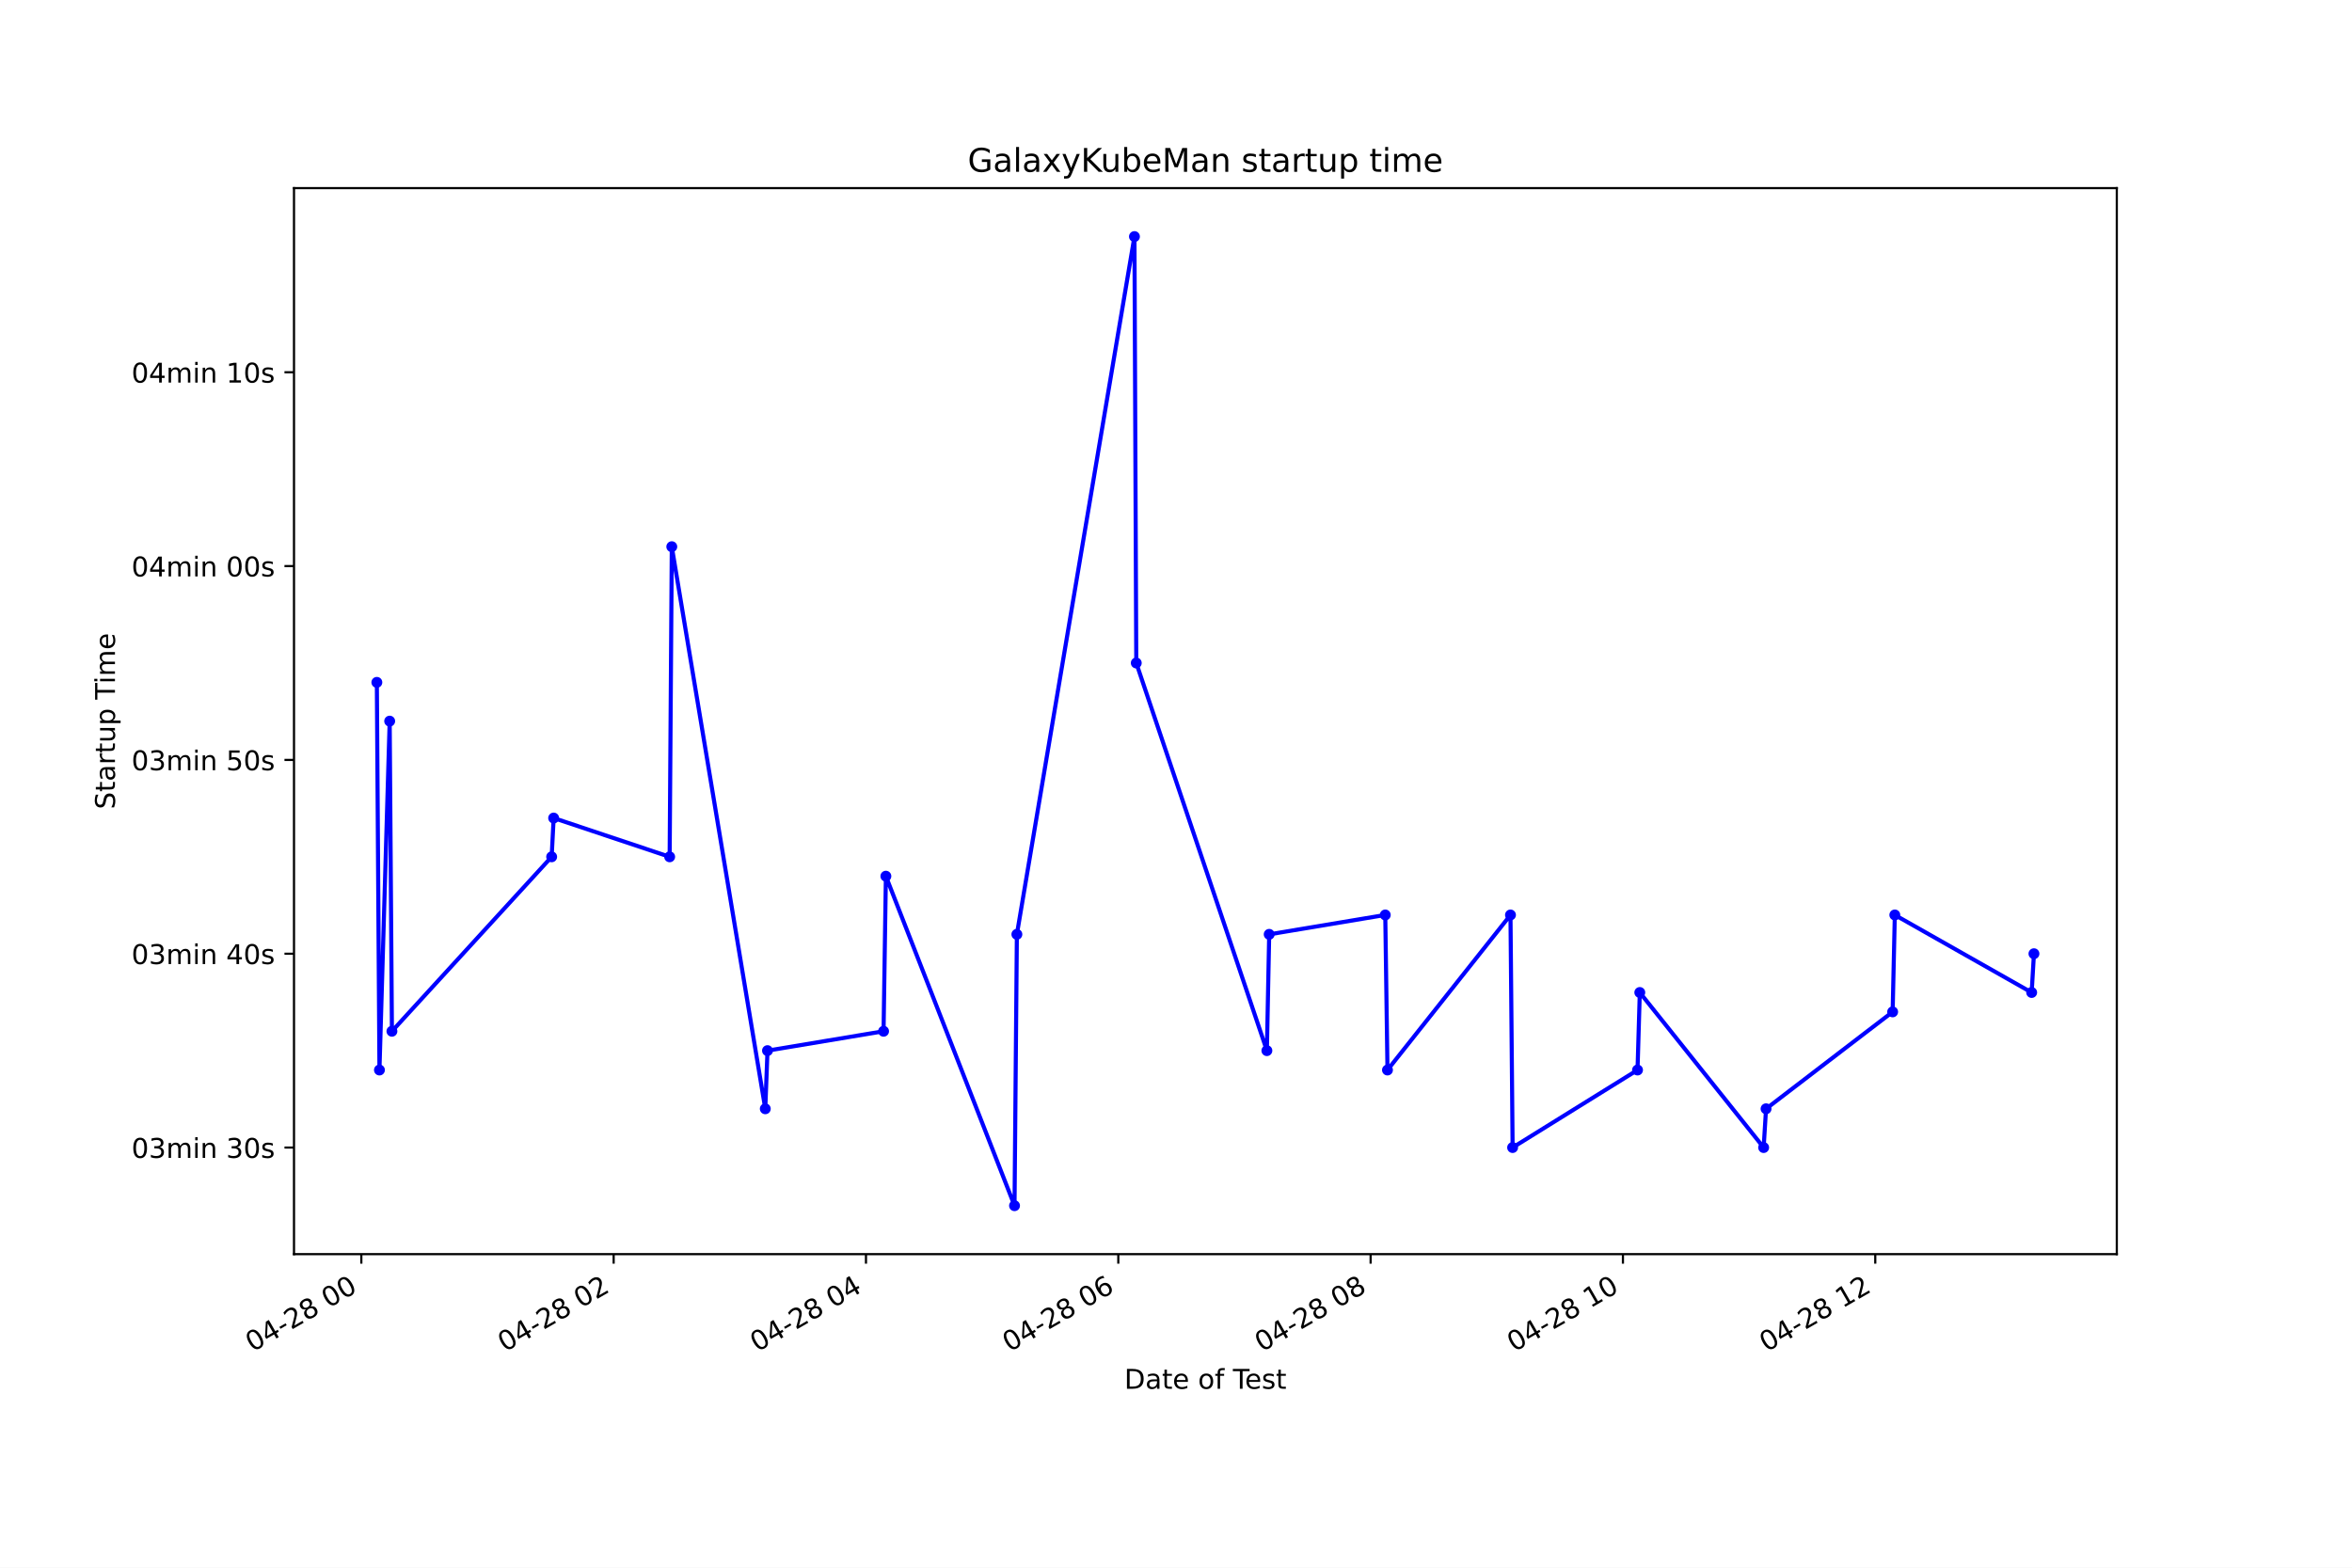
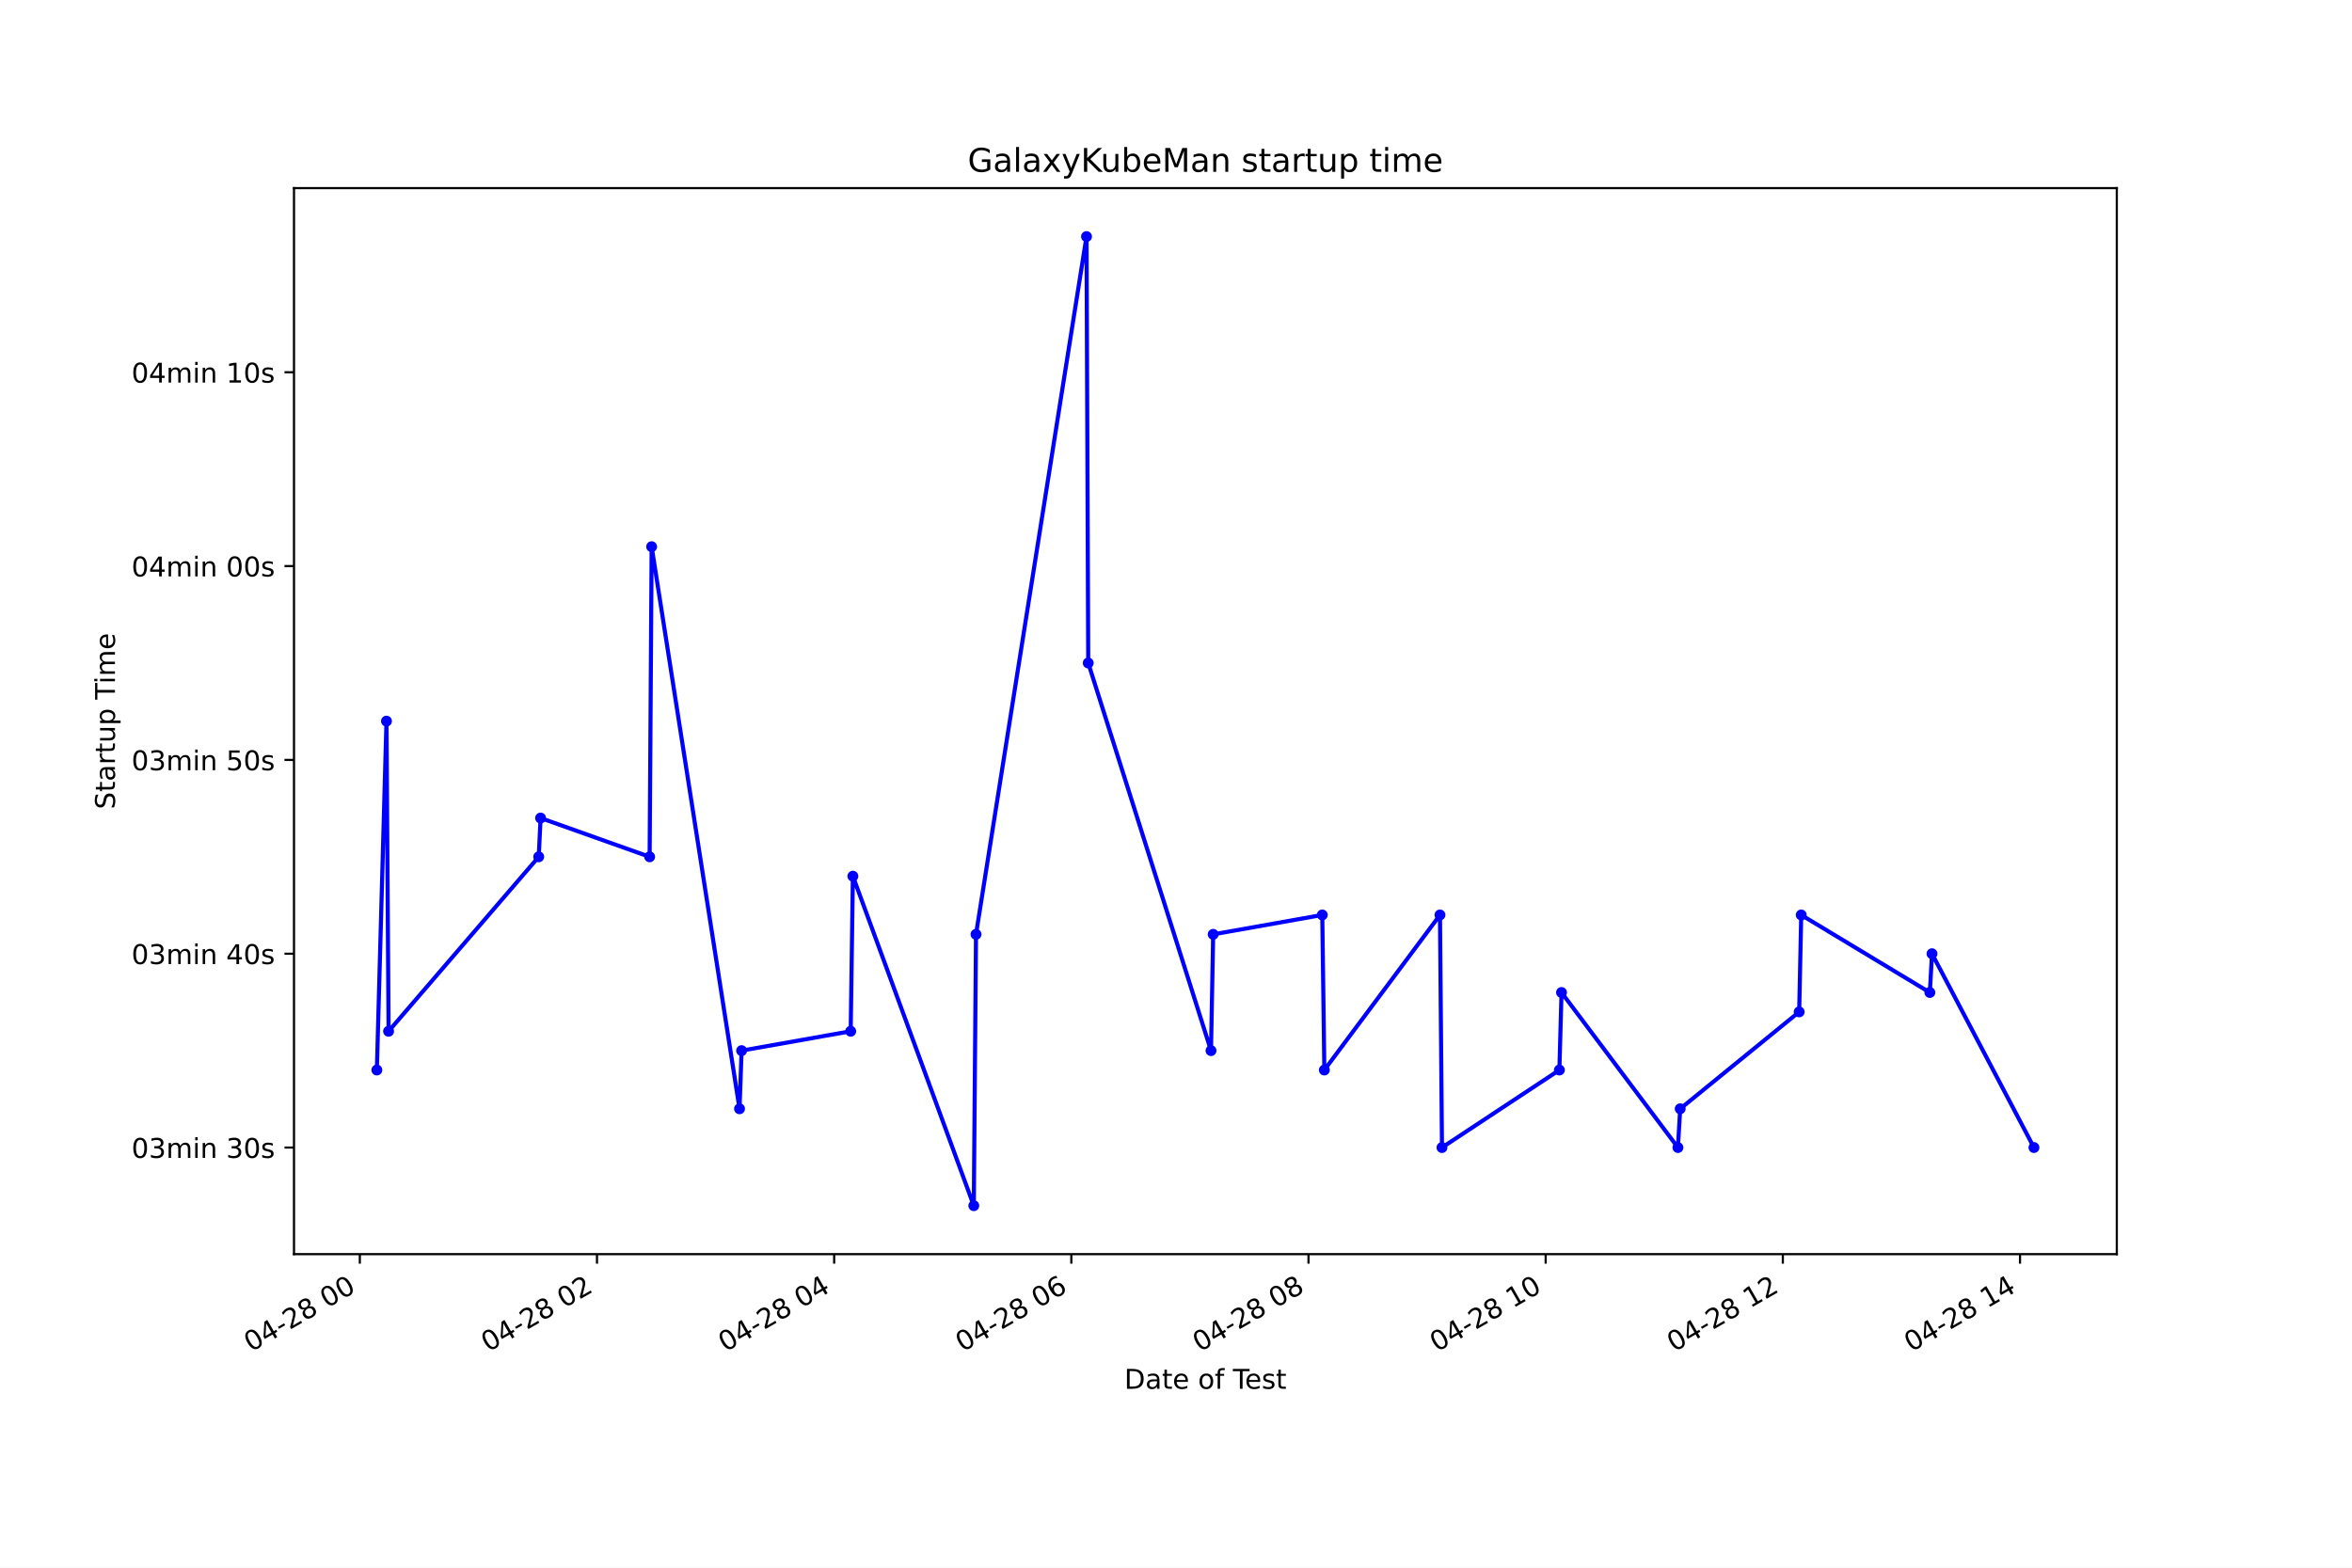
<svg xmlns="http://www.w3.org/2000/svg" xmlns:xlink="http://www.w3.org/1999/xlink" height="576pt" version="1.1" viewBox="0 0 864 576" width="864pt">
  <defs>
    <style type="text/css">*{stroke-linecap:butt;stroke-linejoin:round;}</style>
  </defs>
  <g id="figure_1">
    <g id="patch_1">
      <path d="M 0 576  L 864 576  L 864 0  L 0 0  z " style="fill:#ffffff;" />
    </g>
    <g id="axes_1">
      <g id="patch_2">
        <path d="M 108 460.8  L 777.6 460.8  L 777.6 69.12  L 108 69.12  z " style="fill:#ffffff;" />
      </g>
      <g id="matplotlib.axis_1">
        <g id="xtick_1">
          <g id="line2d_1">
            <defs>
-               <path d="M 0 0  L 0 3.5  " id="m7555ffecfc" style="stroke:#000000;stroke-width:0.8;" />
+               <path d="M 0 0  L 0 3.5  " id="m55385515f5" style="stroke:#000000;stroke-width:0.8;" />
            </defs>
            <g>
-               <use style="stroke:#000000;stroke-width:0.8;" x="132.733" xlink:href="#m7555ffecfc" y="460.8" />
+               <use style="stroke:#000000;stroke-width:0.8;" x="132.18" xlink:href="#m55385515f5" y="460.8" />
            </g>
          </g>
          <g id="text_1">
-             <g transform="translate(92.75621 496.8609)rotate(-30)scale(0.1 -0.1)">
+             <g transform="translate(92.20325 496.8609)rotate(-30)scale(0.1 -0.1)">
              <defs>
                <path d="M 2034 4250  Q 1547 4250 1301 3770  Q 1056 3291 1056 2328  Q 1056 1369 1301 889  Q 1547 409 2034 409  Q 2525 409 2770 889  Q 3016 1369 3016 2328  Q 3016 3291 2770 3770  Q 2525 4250 2034 4250  z M 2034 4750  Q 2819 4750 3233 4129  Q 3647 3509 3647 2328  Q 3647 1150 3233 529  Q 2819 -91 2034 -91  Q 1250 -91 836 529  Q 422 1150 422 2328  Q 422 3509 836 4129  Q 1250 4750 2034 4750  z " id="DejaVuSans-30" transform="scale(0.015625)" />
                <path d="M 2419 4116  L 825 1625  L 2419 1625  L 2419 4116  z M 2253 4666  L 3047 4666  L 3047 1625  L 3713 1625  L 3713 1100  L 3047 1100  L 3047 0  L 2419 0  L 2419 1100  L 313 1100  L 313 1709  L 2253 4666  z " id="DejaVuSans-34" transform="scale(0.015625)" />
                <path d="M 313 2009  L 1997 2009  L 1997 1497  L 313 1497  L 313 2009  z " id="DejaVuSans-2d" transform="scale(0.015625)" />
                <path d="M 1228 531  L 3431 531  L 3431 0  L 469 0  L 469 531  Q 828 903 1448 1529  Q 2069 2156 2228 2338  Q 2531 2678 2651 2914  Q 2772 3150 2772 3378  Q 2772 3750 2511 3984  Q 2250 4219 1831 4219  Q 1534 4219 1204 4116  Q 875 4013 500 3803  L 500 4441  Q 881 4594 1212 4672  Q 1544 4750 1819 4750  Q 2544 4750 2975 4387  Q 3406 4025 3406 3419  Q 3406 3131 3298 2873  Q 3191 2616 2906 2266  Q 2828 2175 2409 1742  Q 1991 1309 1228 531  z " id="DejaVuSans-32" transform="scale(0.015625)" />
                <path d="M 2034 2216  Q 1584 2216 1326 1975  Q 1069 1734 1069 1313  Q 1069 891 1326 650  Q 1584 409 2034 409  Q 2484 409 2743 651  Q 3003 894 3003 1313  Q 3003 1734 2745 1975  Q 2488 2216 2034 2216  z M 1403 2484  Q 997 2584 770 2862  Q 544 3141 544 3541  Q 544 4100 942 4425  Q 1341 4750 2034 4750  Q 2731 4750 3128 4425  Q 3525 4100 3525 3541  Q 3525 3141 3298 2862  Q 3072 2584 2669 2484  Q 3125 2378 3379 2068  Q 3634 1759 3634 1313  Q 3634 634 3220 271  Q 2806 -91 2034 -91  Q 1263 -91 848 271  Q 434 634 434 1313  Q 434 1759 690 2068  Q 947 2378 1403 2484  z M 1172 3481  Q 1172 3119 1398 2916  Q 1625 2713 2034 2713  Q 2441 2713 2670 2916  Q 2900 3119 2900 3481  Q 2900 3844 2670 4047  Q 2441 4250 2034 4250  Q 1625 4250 1398 4047  Q 1172 3844 1172 3481  z " id="DejaVuSans-38" transform="scale(0.015625)" />
                <path id="DejaVuSans-20" transform="scale(0.015625)" />
              </defs>
              <use xlink:href="#DejaVuSans-30" />
              <use x="63.623" xlink:href="#DejaVuSans-34" />
              <use x="127.246" xlink:href="#DejaVuSans-2d" />
              <use x="163.33" xlink:href="#DejaVuSans-32" />
              <use x="226.953" xlink:href="#DejaVuSans-38" />
              <use x="290.576" xlink:href="#DejaVuSans-20" />
              <use x="322.363" xlink:href="#DejaVuSans-30" />
              <use x="385.986" xlink:href="#DejaVuSans-30" />
            </g>
          </g>
        </g>
        <g id="xtick_2">
          <g id="line2d_2">
            <g>
-               <use style="stroke:#000000;stroke-width:0.8;" x="225.423" xlink:href="#m7555ffecfc" y="460.8" />
+               <use style="stroke:#000000;stroke-width:0.8;" x="219.304" xlink:href="#m55385515f5" y="460.8" />
            </g>
          </g>
          <g id="text_2">
-             <g transform="translate(185.446 496.8609)rotate(-30)scale(0.1 -0.1)">
+             <g transform="translate(179.3268 496.8609)rotate(-30)scale(0.1 -0.1)">
              <use xlink:href="#DejaVuSans-30" />
              <use x="63.623" xlink:href="#DejaVuSans-34" />
              <use x="127.246" xlink:href="#DejaVuSans-2d" />
              <use x="163.33" xlink:href="#DejaVuSans-32" />
              <use x="226.953" xlink:href="#DejaVuSans-38" />
              <use x="290.576" xlink:href="#DejaVuSans-20" />
              <use x="322.363" xlink:href="#DejaVuSans-30" />
              <use x="385.986" xlink:href="#DejaVuSans-32" />
            </g>
          </g>
        </g>
        <g id="xtick_3">
          <g id="line2d_3">
            <g>
-               <use style="stroke:#000000;stroke-width:0.8;" x="318.113" xlink:href="#m7555ffecfc" y="460.8" />
+               <use style="stroke:#000000;stroke-width:0.8;" x="306.427" xlink:href="#m55385515f5" y="460.8" />
            </g>
          </g>
          <g id="text_3">
-             <g transform="translate(278.1358 496.8609)rotate(-30)scale(0.1 -0.1)">
+             <g transform="translate(266.4503 496.8609)rotate(-30)scale(0.1 -0.1)">
              <use xlink:href="#DejaVuSans-30" />
              <use x="63.623" xlink:href="#DejaVuSans-34" />
              <use x="127.246" xlink:href="#DejaVuSans-2d" />
              <use x="163.33" xlink:href="#DejaVuSans-32" />
              <use x="226.953" xlink:href="#DejaVuSans-38" />
              <use x="290.576" xlink:href="#DejaVuSans-20" />
              <use x="322.363" xlink:href="#DejaVuSans-30" />
              <use x="385.986" xlink:href="#DejaVuSans-34" />
            </g>
          </g>
        </g>
        <g id="xtick_4">
          <g id="line2d_4">
            <g>
-               <use style="stroke:#000000;stroke-width:0.8;" x="410.803" xlink:href="#m7555ffecfc" y="460.8" />
+               <use style="stroke:#000000;stroke-width:0.8;" x="393.551" xlink:href="#m55385515f5" y="460.8" />
            </g>
          </g>
          <g id="text_4">
-             <g transform="translate(370.8256 496.8609)rotate(-30)scale(0.1 -0.1)">
+             <g transform="translate(353.5738 496.8609)rotate(-30)scale(0.1 -0.1)">
              <defs>
                <path d="M 2113 2584  Q 1688 2584 1439 2293  Q 1191 2003 1191 1497  Q 1191 994 1439 701  Q 1688 409 2113 409  Q 2538 409 2786 701  Q 3034 994 3034 1497  Q 3034 2003 2786 2293  Q 2538 2584 2113 2584  z M 3366 4563  L 3366 3988  Q 3128 4100 2886 4159  Q 2644 4219 2406 4219  Q 1781 4219 1451 3797  Q 1122 3375 1075 2522  Q 1259 2794 1537 2939  Q 1816 3084 2150 3084  Q 2853 3084 3261 2657  Q 3669 2231 3669 1497  Q 3669 778 3244 343  Q 2819 -91 2113 -91  Q 1303 -91 875 529  Q 447 1150 447 2328  Q 447 3434 972 4092  Q 1497 4750 2381 4750  Q 2619 4750 2861 4703  Q 3103 4656 3366 4563  z " id="DejaVuSans-36" transform="scale(0.015625)" />
              </defs>
              <use xlink:href="#DejaVuSans-30" />
              <use x="63.623" xlink:href="#DejaVuSans-34" />
              <use x="127.246" xlink:href="#DejaVuSans-2d" />
              <use x="163.33" xlink:href="#DejaVuSans-32" />
              <use x="226.953" xlink:href="#DejaVuSans-38" />
              <use x="290.576" xlink:href="#DejaVuSans-20" />
              <use x="322.363" xlink:href="#DejaVuSans-30" />
              <use x="385.986" xlink:href="#DejaVuSans-36" />
            </g>
          </g>
        </g>
        <g id="xtick_5">
          <g id="line2d_5">
            <g>
-               <use style="stroke:#000000;stroke-width:0.8;" x="503.492" xlink:href="#m7555ffecfc" y="460.8" />
+               <use style="stroke:#000000;stroke-width:0.8;" x="480.675" xlink:href="#m55385515f5" y="460.8" />
            </g>
          </g>
          <g id="text_5">
-             <g transform="translate(463.5153 496.8609)rotate(-30)scale(0.1 -0.1)">
+             <g transform="translate(440.6974 496.8609)rotate(-30)scale(0.1 -0.1)">
              <use xlink:href="#DejaVuSans-30" />
              <use x="63.623" xlink:href="#DejaVuSans-34" />
              <use x="127.246" xlink:href="#DejaVuSans-2d" />
              <use x="163.33" xlink:href="#DejaVuSans-32" />
              <use x="226.953" xlink:href="#DejaVuSans-38" />
              <use x="290.576" xlink:href="#DejaVuSans-20" />
              <use x="322.363" xlink:href="#DejaVuSans-30" />
              <use x="385.986" xlink:href="#DejaVuSans-38" />
            </g>
          </g>
        </g>
        <g id="xtick_6">
          <g id="line2d_6">
            <g>
-               <use style="stroke:#000000;stroke-width:0.8;" x="596.182" xlink:href="#m7555ffecfc" y="460.8" />
+               <use style="stroke:#000000;stroke-width:0.8;" x="567.798" xlink:href="#m55385515f5" y="460.8" />
            </g>
          </g>
          <g id="text_6">
-             <g transform="translate(556.2051 496.8609)rotate(-30)scale(0.1 -0.1)">
+             <g transform="translate(527.8209 496.8609)rotate(-30)scale(0.1 -0.1)">
              <defs>
                <path d="M 794 531  L 1825 531  L 1825 4091  L 703 3866  L 703 4441  L 1819 4666  L 2450 4666  L 2450 531  L 3481 531  L 3481 0  L 794 0  L 794 531  z " id="DejaVuSans-31" transform="scale(0.015625)" />
              </defs>
              <use xlink:href="#DejaVuSans-30" />
              <use x="63.623" xlink:href="#DejaVuSans-34" />
              <use x="127.246" xlink:href="#DejaVuSans-2d" />
              <use x="163.33" xlink:href="#DejaVuSans-32" />
              <use x="226.953" xlink:href="#DejaVuSans-38" />
              <use x="290.576" xlink:href="#DejaVuSans-20" />
              <use x="322.363" xlink:href="#DejaVuSans-31" />
              <use x="385.986" xlink:href="#DejaVuSans-30" />
            </g>
          </g>
        </g>
        <g id="xtick_7">
          <g id="line2d_7">
            <g>
-               <use style="stroke:#000000;stroke-width:0.8;" x="688.872" xlink:href="#m7555ffecfc" y="460.8" />
+               <use style="stroke:#000000;stroke-width:0.8;" x="654.922" xlink:href="#m55385515f5" y="460.8" />
            </g>
          </g>
          <g id="text_7">
-             <g transform="translate(648.8949 496.8609)rotate(-30)scale(0.1 -0.1)">
+             <g transform="translate(614.9444 496.8609)rotate(-30)scale(0.1 -0.1)">
              <use xlink:href="#DejaVuSans-30" />
              <use x="63.623" xlink:href="#DejaVuSans-34" />
              <use x="127.246" xlink:href="#DejaVuSans-2d" />
              <use x="163.33" xlink:href="#DejaVuSans-32" />
              <use x="226.953" xlink:href="#DejaVuSans-38" />
              <use x="290.576" xlink:href="#DejaVuSans-20" />
              <use x="322.363" xlink:href="#DejaVuSans-31" />
              <use x="385.986" xlink:href="#DejaVuSans-32" />
            </g>
          </g>
        </g>
-         <g id="text_8">
+         <g id="xtick_8">
+           <g id="line2d_8">
+             <g>
+               <use style="stroke:#000000;stroke-width:0.8;" x="742.045" xlink:href="#m55385515f5" y="460.8" />
+             </g>
+           </g>
+           <g id="text_8">
+             <g transform="translate(702.068 496.8609)rotate(-30)scale(0.1 -0.1)">
+               <use xlink:href="#DejaVuSans-30" />
+               <use x="63.623" xlink:href="#DejaVuSans-34" />
+               <use x="127.246" xlink:href="#DejaVuSans-2d" />
+               <use x="163.33" xlink:href="#DejaVuSans-32" />
+               <use x="226.953" xlink:href="#DejaVuSans-38" />
+               <use x="290.576" xlink:href="#DejaVuSans-20" />
+               <use x="322.363" xlink:href="#DejaVuSans-31" />
+               <use x="385.986" xlink:href="#DejaVuSans-34" />
+             </g>
+           </g>
+         </g>
+         <g id="text_9">
          <g transform="translate(413.0063 510.2604)scale(0.1 -0.1)">
            <defs>
              <path d="M 1259 4147  L 1259 519  L 2022 519  Q 2988 519 3436 956  Q 3884 1394 3884 2338  Q 3884 3275 3436 3711  Q 2988 4147 2022 4147  L 1259 4147  z M 628 4666  L 1925 4666  Q 3281 4666 3915 4102  Q 4550 3538 4550 2338  Q 4550 1131 3912 565  Q 3275 0 1925 0  L 628 0  L 628 4666  z " id="DejaVuSans-44" transform="scale(0.015625)" />
              <path d="M 2194 1759  Q 1497 1759 1228 1600  Q 959 1441 959 1056  Q 959 750 1161 570  Q 1363 391 1709 391  Q 2188 391 2477 730  Q 2766 1069 2766 1631  L 2766 1759  L 2194 1759  z M 3341 1997  L 3341 0  L 2766 0  L 2766 531  Q 2569 213 2275 61  Q 1981 -91 1556 -91  Q 1019 -91 701 211  Q 384 513 384 1019  Q 384 1609 779 1909  Q 1175 2209 1959 2209  L 2766 2209  L 2766 2266  Q 2766 2663 2505 2880  Q 2244 3097 1772 3097  Q 1472 3097 1187 3025  Q 903 2953 641 2809  L 641 3341  Q 956 3463 1253 3523  Q 1550 3584 1831 3584  Q 2591 3584 2966 3190  Q 3341 2797 3341 1997  z " id="DejaVuSans-61" transform="scale(0.015625)" />
              <path d="M 1172 4494  L 1172 3500  L 2356 3500  L 2356 3053  L 1172 3053  L 1172 1153  Q 1172 725 1289 603  Q 1406 481 1766 481  L 2356 481  L 2356 0  L 1766 0  Q 1100 0 847 248  Q 594 497 594 1153  L 594 3053  L 172 3053  L 172 3500  L 594 3500  L 594 4494  L 1172 4494  z " id="DejaVuSans-74" transform="scale(0.015625)" />
              <path d="M 3597 1894  L 3597 1613  L 953 1613  Q 991 1019 1311 708  Q 1631 397 2203 397  Q 2534 397 2845 478  Q 3156 559 3463 722  L 3463 178  Q 3153 47 2828 -22  Q 2503 -91 2169 -91  Q 1331 -91 842 396  Q 353 884 353 1716  Q 353 2575 817 3079  Q 1281 3584 2069 3584  Q 2775 3584 3186 3129  Q 3597 2675 3597 1894  z M 3022 2063  Q 3016 2534 2758 2815  Q 2500 3097 2075 3097  Q 1594 3097 1305 2825  Q 1016 2553 972 2059  L 3022 2063  z " id="DejaVuSans-65" transform="scale(0.015625)" />
              <path d="M 1959 3097  Q 1497 3097 1228 2736  Q 959 2375 959 1747  Q 959 1119 1226 758  Q 1494 397 1959 397  Q 2419 397 2687 759  Q 2956 1122 2956 1747  Q 2956 2369 2687 2733  Q 2419 3097 1959 3097  z M 1959 3584  Q 2709 3584 3137 3096  Q 3566 2609 3566 1747  Q 3566 888 3137 398  Q 2709 -91 1959 -91  Q 1206 -91 779 398  Q 353 888 353 1747  Q 353 2609 779 3096  Q 1206 3584 1959 3584  z " id="DejaVuSans-6f" transform="scale(0.015625)" />
              <path d="M 2375 4863  L 2375 4384  L 1825 4384  Q 1516 4384 1395 4259  Q 1275 4134 1275 3809  L 1275 3500  L 2222 3500  L 2222 3053  L 1275 3053  L 1275 0  L 697 0  L 697 3053  L 147 3053  L 147 3500  L 697 3500  L 697 3744  Q 697 4328 969 4595  Q 1241 4863 1831 4863  L 2375 4863  z " id="DejaVuSans-66" transform="scale(0.015625)" />
              <path d="M -19 4666  L 3928 4666  L 3928 4134  L 2272 4134  L 2272 0  L 1638 0  L 1638 4134  L -19 4134  L -19 4666  z " id="DejaVuSans-54" transform="scale(0.015625)" />
              <path d="M 2834 3397  L 2834 2853  Q 2591 2978 2328 3040  Q 2066 3103 1784 3103  Q 1356 3103 1142 2972  Q 928 2841 928 2578  Q 928 2378 1081 2264  Q 1234 2150 1697 2047  L 1894 2003  Q 2506 1872 2764 1633  Q 3022 1394 3022 966  Q 3022 478 2636 193  Q 2250 -91 1575 -91  Q 1294 -91 989 -36  Q 684 19 347 128  L 347 722  Q 666 556 975 473  Q 1284 391 1588 391  Q 1994 391 2212 530  Q 2431 669 2431 922  Q 2431 1156 2273 1281  Q 2116 1406 1581 1522  L 1381 1569  Q 847 1681 609 1914  Q 372 2147 372 2553  Q 372 3047 722 3315  Q 1072 3584 1716 3584  Q 2034 3584 2315 3537  Q 2597 3491 2834 3397  z " id="DejaVuSans-73" transform="scale(0.015625)" />
            </defs>
            <use xlink:href="#DejaVuSans-44" />
            <use x="77.002" xlink:href="#DejaVuSans-61" />
            <use x="138.281" xlink:href="#DejaVuSans-74" />
            <use x="177.49" xlink:href="#DejaVuSans-65" />
            <use x="239.014" xlink:href="#DejaVuSans-20" />
            <use x="270.801" xlink:href="#DejaVuSans-6f" />
            <use x="331.982" xlink:href="#DejaVuSans-66" />
            <use x="367.188" xlink:href="#DejaVuSans-20" />
            <use x="398.975" xlink:href="#DejaVuSans-54" />
            <use x="443.059" xlink:href="#DejaVuSans-65" />
            <use x="504.582" xlink:href="#DejaVuSans-73" />
            <use x="556.682" xlink:href="#DejaVuSans-74" />
          </g>
        </g>
      </g>
      <g id="matplotlib.axis_2">
        <g id="ytick_1">
-           <g id="line2d_8">
+           <g id="line2d_9">
            <defs>
-               <path d="M 0 0  L -3.5 0  " id="m7399faec44" style="stroke:#000000;stroke-width:0.8;" />
+               <path d="M 0 0  L -3.5 0  " id="md6be4a348a" style="stroke:#000000;stroke-width:0.8;" />
            </defs>
            <g>
-               <use style="stroke:#000000;stroke-width:0.8;" x="108" xlink:href="#m7399faec44" y="421.632" />
-             </g>
-           </g>
-           <g id="text_9">
+               <use style="stroke:#000000;stroke-width:0.8;" x="108" xlink:href="#md6be4a348a" y="421.632" />
+             </g>
+           </g>
+           <g id="text_10">
            <g transform="translate(48.30625 425.4312)scale(0.1 -0.1)">
              <defs>
                <path d="M 2597 2516  Q 3050 2419 3304 2112  Q 3559 1806 3559 1356  Q 3559 666 3084 287  Q 2609 -91 1734 -91  Q 1441 -91 1130 -33  Q 819 25 488 141  L 488 750  Q 750 597 1062 519  Q 1375 441 1716 441  Q 2309 441 2620 675  Q 2931 909 2931 1356  Q 2931 1769 2642 2001  Q 2353 2234 1838 2234  L 1294 2234  L 1294 2753  L 1863 2753  Q 2328 2753 2575 2939  Q 2822 3125 2822 3475  Q 2822 3834 2567 4026  Q 2313 4219 1838 4219  Q 1578 4219 1281 4162  Q 984 4106 628 3988  L 628 4550  Q 988 4650 1302 4700  Q 1616 4750 1894 4750  Q 2613 4750 3031 4423  Q 3450 4097 3450 3541  Q 3450 3153 3228 2886  Q 3006 2619 2597 2516  z " id="DejaVuSans-33" transform="scale(0.015625)" />
                <path d="M 3328 2828  Q 3544 3216 3844 3400  Q 4144 3584 4550 3584  Q 5097 3584 5394 3201  Q 5691 2819 5691 2113  L 5691 0  L 5113 0  L 5113 2094  Q 5113 2597 4934 2840  Q 4756 3084 4391 3084  Q 3944 3084 3684 2787  Q 3425 2491 3425 1978  L 3425 0  L 2847 0  L 2847 2094  Q 2847 2600 2669 2842  Q 2491 3084 2119 3084  Q 1678 3084 1418 2786  Q 1159 2488 1159 1978  L 1159 0  L 581 0  L 581 3500  L 1159 3500  L 1159 2956  Q 1356 3278 1631 3431  Q 1906 3584 2284 3584  Q 2666 3584 2933 3390  Q 3200 3197 3328 2828  z " id="DejaVuSans-6d" transform="scale(0.015625)" />
                <path d="M 603 3500  L 1178 3500  L 1178 0  L 603 0  L 603 3500  z M 603 4863  L 1178 4863  L 1178 4134  L 603 4134  L 603 4863  z " id="DejaVuSans-69" transform="scale(0.015625)" />
                <path d="M 3513 2113  L 3513 0  L 2938 0  L 2938 2094  Q 2938 2591 2744 2837  Q 2550 3084 2163 3084  Q 1697 3084 1428 2787  Q 1159 2491 1159 1978  L 1159 0  L 581 0  L 581 3500  L 1159 3500  L 1159 2956  Q 1366 3272 1645 3428  Q 1925 3584 2291 3584  Q 2894 3584 3203 3211  Q 3513 2838 3513 2113  z " id="DejaVuSans-6e" transform="scale(0.015625)" />
              </defs>
              <use xlink:href="#DejaVuSans-30" />
              <use x="63.623" xlink:href="#DejaVuSans-33" />
              <use x="127.246" xlink:href="#DejaVuSans-6d" />
              <use x="224.658" xlink:href="#DejaVuSans-69" />
              <use x="252.441" xlink:href="#DejaVuSans-6e" />
              <use x="315.82" xlink:href="#DejaVuSans-20" />
              <use x="347.607" xlink:href="#DejaVuSans-33" />
              <use x="411.23" xlink:href="#DejaVuSans-30" />
              <use x="474.854" xlink:href="#DejaVuSans-73" />
            </g>
          </g>
        </g>
        <g id="ytick_2">
-           <g id="line2d_9">
-             <g>
-               <use style="stroke:#000000;stroke-width:0.8;" x="108" xlink:href="#m7399faec44" y="350.417" />
-             </g>
-           </g>
-           <g id="text_10">
+           <g id="line2d_10">
+             <g>
+               <use style="stroke:#000000;stroke-width:0.8;" x="108" xlink:href="#md6be4a348a" y="350.417" />
+             </g>
+           </g>
+           <g id="text_11">
            <g transform="translate(48.30625 354.2167)scale(0.1 -0.1)">
              <use xlink:href="#DejaVuSans-30" />
              <use x="63.623" xlink:href="#DejaVuSans-33" />
              <use x="127.246" xlink:href="#DejaVuSans-6d" />
              <use x="224.658" xlink:href="#DejaVuSans-69" />
              <use x="252.441" xlink:href="#DejaVuSans-6e" />
              <use x="315.82" xlink:href="#DejaVuSans-20" />
              <use x="347.607" xlink:href="#DejaVuSans-34" />
              <use x="411.23" xlink:href="#DejaVuSans-30" />
              <use x="474.854" xlink:href="#DejaVuSans-73" />
            </g>
          </g>
        </g>
        <g id="ytick_3">
-           <g id="line2d_10">
-             <g>
-               <use style="stroke:#000000;stroke-width:0.8;" x="108" xlink:href="#m7399faec44" y="279.203" />
-             </g>
-           </g>
-           <g id="text_11">
+           <g id="line2d_11">
+             <g>
+               <use style="stroke:#000000;stroke-width:0.8;" x="108" xlink:href="#md6be4a348a" y="279.203" />
+             </g>
+           </g>
+           <g id="text_12">
            <g transform="translate(48.30625 283.0021)scale(0.1 -0.1)">
              <defs>
                <path d="M 691 4666  L 3169 4666  L 3169 4134  L 1269 4134  L 1269 2991  Q 1406 3038 1543 3061  Q 1681 3084 1819 3084  Q 2600 3084 3056 2656  Q 3513 2228 3513 1497  Q 3513 744 3044 326  Q 2575 -91 1722 -91  Q 1428 -91 1123 -41  Q 819 9 494 109  L 494 744  Q 775 591 1075 516  Q 1375 441 1709 441  Q 2250 441 2565 725  Q 2881 1009 2881 1497  Q 2881 1984 2565 2268  Q 2250 2553 1709 2553  Q 1456 2553 1204 2497  Q 953 2441 691 2322  L 691 4666  z " id="DejaVuSans-35" transform="scale(0.015625)" />
              </defs>
              <use xlink:href="#DejaVuSans-30" />
              <use x="63.623" xlink:href="#DejaVuSans-33" />
              <use x="127.246" xlink:href="#DejaVuSans-6d" />
              <use x="224.658" xlink:href="#DejaVuSans-69" />
              <use x="252.441" xlink:href="#DejaVuSans-6e" />
              <use x="315.82" xlink:href="#DejaVuSans-20" />
              <use x="347.607" xlink:href="#DejaVuSans-35" />
              <use x="411.23" xlink:href="#DejaVuSans-30" />
              <use x="474.854" xlink:href="#DejaVuSans-73" />
            </g>
          </g>
        </g>
        <g id="ytick_4">
-           <g id="line2d_11">
-             <g>
-               <use style="stroke:#000000;stroke-width:0.8;" x="108" xlink:href="#m7399faec44" y="207.988" />
-             </g>
-           </g>
-           <g id="text_12">
+           <g id="line2d_12">
+             <g>
+               <use style="stroke:#000000;stroke-width:0.8;" x="108" xlink:href="#md6be4a348a" y="207.988" />
+             </g>
+           </g>
+           <g id="text_13">
            <g transform="translate(48.30625 211.7876)scale(0.1 -0.1)">
              <use xlink:href="#DejaVuSans-30" />
              <use x="63.623" xlink:href="#DejaVuSans-34" />
              <use x="127.246" xlink:href="#DejaVuSans-6d" />
              <use x="224.658" xlink:href="#DejaVuSans-69" />
              <use x="252.441" xlink:href="#DejaVuSans-6e" />
              <use x="315.82" xlink:href="#DejaVuSans-20" />
              <use x="347.607" xlink:href="#DejaVuSans-30" />
              <use x="411.23" xlink:href="#DejaVuSans-30" />
              <use x="474.854" xlink:href="#DejaVuSans-73" />
            </g>
          </g>
        </g>
        <g id="ytick_5">
-           <g id="line2d_12">
-             <g>
-               <use style="stroke:#000000;stroke-width:0.8;" x="108" xlink:href="#m7399faec44" y="136.774" />
-             </g>
-           </g>
-           <g id="text_13">
+           <g id="line2d_13">
+             <g>
+               <use style="stroke:#000000;stroke-width:0.8;" x="108" xlink:href="#md6be4a348a" y="136.774" />
+             </g>
+           </g>
+           <g id="text_14">
            <g transform="translate(48.30625 140.573)scale(0.1 -0.1)">
              <use xlink:href="#DejaVuSans-30" />
              <use x="63.623" xlink:href="#DejaVuSans-34" />
              <use x="127.246" xlink:href="#DejaVuSans-6d" />
              <use x="224.658" xlink:href="#DejaVuSans-69" />
              <use x="252.441" xlink:href="#DejaVuSans-6e" />
              <use x="315.82" xlink:href="#DejaVuSans-20" />
              <use x="347.607" xlink:href="#DejaVuSans-31" />
              <use x="411.23" xlink:href="#DejaVuSans-30" />
              <use x="474.854" xlink:href="#DejaVuSans-73" />
            </g>
          </g>
        </g>
-         <g id="text_14">
+         <g id="text_15">
          <g transform="translate(42.22656 297.3397)rotate(-90)scale(0.1 -0.1)">
            <defs>
              <path d="M 3425 4513  L 3425 3897  Q 3066 4069 2747 4153  Q 2428 4238 2131 4238  Q 1616 4238 1336 4038  Q 1056 3838 1056 3469  Q 1056 3159 1242 3001  Q 1428 2844 1947 2747  L 2328 2669  Q 3034 2534 3370 2195  Q 3706 1856 3706 1288  Q 3706 609 3251 259  Q 2797 -91 1919 -91  Q 1588 -91 1214 -16  Q 841 59 441 206  L 441 856  Q 825 641 1194 531  Q 1563 422 1919 422  Q 2459 422 2753 634  Q 3047 847 3047 1241  Q 3047 1584 2836 1778  Q 2625 1972 2144 2069  L 1759 2144  Q 1053 2284 737 2584  Q 422 2884 422 3419  Q 422 4038 858 4394  Q 1294 4750 2059 4750  Q 2388 4750 2728 4690  Q 3069 4631 3425 4513  z " id="DejaVuSans-53" transform="scale(0.015625)" />
              <path d="M 2631 2963  Q 2534 3019 2420 3045  Q 2306 3072 2169 3072  Q 1681 3072 1420 2755  Q 1159 2438 1159 1844  L 1159 0  L 581 0  L 581 3500  L 1159 3500  L 1159 2956  Q 1341 3275 1631 3429  Q 1922 3584 2338 3584  Q 2397 3584 2469 3576  Q 2541 3569 2628 3553  L 2631 2963  z " id="DejaVuSans-72" transform="scale(0.015625)" />
              <path d="M 544 1381  L 544 3500  L 1119 3500  L 1119 1403  Q 1119 906 1312 657  Q 1506 409 1894 409  Q 2359 409 2629 706  Q 2900 1003 2900 1516  L 2900 3500  L 3475 3500  L 3475 0  L 2900 0  L 2900 538  Q 2691 219 2414 64  Q 2138 -91 1772 -91  Q 1169 -91 856 284  Q 544 659 544 1381  z M 1991 3584  L 1991 3584  z " id="DejaVuSans-75" transform="scale(0.015625)" />
              <path d="M 1159 525  L 1159 -1331  L 581 -1331  L 581 3500  L 1159 3500  L 1159 2969  Q 1341 3281 1617 3432  Q 1894 3584 2278 3584  Q 2916 3584 3314 3078  Q 3713 2572 3713 1747  Q 3713 922 3314 415  Q 2916 -91 2278 -91  Q 1894 -91 1617 61  Q 1341 213 1159 525  z M 3116 1747  Q 3116 2381 2855 2742  Q 2594 3103 2138 3103  Q 1681 3103 1420 2742  Q 1159 2381 1159 1747  Q 1159 1113 1420 752  Q 1681 391 2138 391  Q 2594 391 2855 752  Q 3116 1113 3116 1747  z " id="DejaVuSans-70" transform="scale(0.015625)" />
            </defs>
            <use xlink:href="#DejaVuSans-53" />
            <use x="63.477" xlink:href="#DejaVuSans-74" />
            <use x="102.686" xlink:href="#DejaVuSans-61" />
            <use x="163.965" xlink:href="#DejaVuSans-72" />
            <use x="205.078" xlink:href="#DejaVuSans-74" />
            <use x="244.287" xlink:href="#DejaVuSans-75" />
            <use x="307.666" xlink:href="#DejaVuSans-70" />
            <use x="371.143" xlink:href="#DejaVuSans-20" />
            <use x="402.93" xlink:href="#DejaVuSans-54" />
            <use x="460.889" xlink:href="#DejaVuSans-69" />
            <use x="488.672" xlink:href="#DejaVuSans-6d" />
            <use x="586.084" xlink:href="#DejaVuSans-65" />
          </g>
        </g>
      </g>
-       <g id="line2d_13">
-         <path clip-path="url(#peae7715af2)" d="M 747.164 350.417  L 746.327 364.66  L 696.056 336.175  L 695.257 371.782  L 648.758 407.389  L 647.87 421.632  L 602.374 364.66  L 601.538 393.146  L 555.656 421.632  L 554.871 336.175  L 509.685 393.146  L 508.874 336.175  L 466.236 343.296  L 465.387 386.025  L 417.407 243.596  L 416.737 86.924  L 373.547 343.296  L 372.684 442.996  L 325.425 321.932  L 324.575 378.903  L 281.938 386.025  L 281.127 407.389  L 246.78 200.867  L 245.995 314.81  L 203.384 300.567  L 202.65 314.81  L 143.972 378.903  L 143.148 264.96  L 139.389 393.146  L 138.436 250.717  " style="fill:none;stroke:#0000ff;stroke-linecap:square;stroke-width:1.5;" />
+       <g id="line2d_14">
+         <path clip-path="url(#pffd547d0d7)" d="M 747.164 421.632  L 709.713 350.417  L 708.926 364.66  L 661.674 336.175  L 660.923 371.782  L 617.216 407.389  L 616.382 421.632  L 573.618 364.66  L 572.832 393.146  L 529.706 421.632  L 528.968 336.175  L 486.495 393.146  L 485.733 336.175  L 445.656 343.296  L 444.857 386.025  L 399.759 243.596  L 399.129 86.924  L 358.532 343.296  L 357.721 442.996  L 313.301 321.932  L 312.502 378.903  L 272.425 386.025  L 271.663 407.389  L 239.379 200.867  L 238.641 314.81  L 198.588 300.567  L 197.898 314.81  L 142.744 378.903  L 141.97 264.96  L 138.436 393.146  " style="fill:none;stroke:#0000ff;stroke-linecap:square;stroke-width:1.5;" />
        <defs>
-           <path d="M 0 1.5  C 0.398 1.5 0.779 1.342 1.061 1.061  C 1.342 0.779 1.5 0.398 1.5 0  C 1.5 -0.398 1.342 -0.779 1.061 -1.061  C 0.779 -1.342 0.398 -1.5 0 -1.5  C -0.398 -1.5 -0.779 -1.342 -1.061 -1.061  C -1.342 -0.779 -1.5 -0.398 -1.5 0  C -1.5 0.398 -1.342 0.779 -1.061 1.061  C -0.779 1.342 -0.398 1.5 0 1.5  z " id="mf43ee6c98f" style="stroke:#0000ff;" />
+           <path d="M 0 1.5  C 0.398 1.5 0.779 1.342 1.061 1.061  C 1.342 0.779 1.5 0.398 1.5 0  C 1.5 -0.398 1.342 -0.779 1.061 -1.061  C 0.779 -1.342 0.398 -1.5 0 -1.5  C -0.398 -1.5 -0.779 -1.342 -1.061 -1.061  C -1.342 -0.779 -1.5 -0.398 -1.5 0  C -1.5 0.398 -1.342 0.779 -1.061 1.061  C -0.779 1.342 -0.398 1.5 0 1.5  z " id="m0340e04167" style="stroke:#0000ff;" />
        </defs>
-         <g clip-path="url(#peae7715af2)">
-           <use style="fill:#0000ff;stroke:#0000ff;" x="747.164" xlink:href="#mf43ee6c98f" y="350.417" />
-           <use style="fill:#0000ff;stroke:#0000ff;" x="746.327" xlink:href="#mf43ee6c98f" y="364.66" />
-           <use style="fill:#0000ff;stroke:#0000ff;" x="696.056" xlink:href="#mf43ee6c98f" y="336.175" />
-           <use style="fill:#0000ff;stroke:#0000ff;" x="695.257" xlink:href="#mf43ee6c98f" y="371.782" />
-           <use style="fill:#0000ff;stroke:#0000ff;" x="648.758" xlink:href="#mf43ee6c98f" y="407.389" />
-           <use style="fill:#0000ff;stroke:#0000ff;" x="647.87" xlink:href="#mf43ee6c98f" y="421.632" />
-           <use style="fill:#0000ff;stroke:#0000ff;" x="602.374" xlink:href="#mf43ee6c98f" y="364.66" />
-           <use style="fill:#0000ff;stroke:#0000ff;" x="601.538" xlink:href="#mf43ee6c98f" y="393.146" />
-           <use style="fill:#0000ff;stroke:#0000ff;" x="555.656" xlink:href="#mf43ee6c98f" y="421.632" />
-           <use style="fill:#0000ff;stroke:#0000ff;" x="554.871" xlink:href="#mf43ee6c98f" y="336.175" />
-           <use style="fill:#0000ff;stroke:#0000ff;" x="509.685" xlink:href="#mf43ee6c98f" y="393.146" />
-           <use style="fill:#0000ff;stroke:#0000ff;" x="508.874" xlink:href="#mf43ee6c98f" y="336.175" />
-           <use style="fill:#0000ff;stroke:#0000ff;" x="466.236" xlink:href="#mf43ee6c98f" y="343.296" />
-           <use style="fill:#0000ff;stroke:#0000ff;" x="465.387" xlink:href="#mf43ee6c98f" y="386.025" />
-           <use style="fill:#0000ff;stroke:#0000ff;" x="417.407" xlink:href="#mf43ee6c98f" y="243.596" />
-           <use style="fill:#0000ff;stroke:#0000ff;" x="416.737" xlink:href="#mf43ee6c98f" y="86.924" />
-           <use style="fill:#0000ff;stroke:#0000ff;" x="373.547" xlink:href="#mf43ee6c98f" y="343.296" />
-           <use style="fill:#0000ff;stroke:#0000ff;" x="372.684" xlink:href="#mf43ee6c98f" y="442.996" />
-           <use style="fill:#0000ff;stroke:#0000ff;" x="325.425" xlink:href="#mf43ee6c98f" y="321.932" />
-           <use style="fill:#0000ff;stroke:#0000ff;" x="324.575" xlink:href="#mf43ee6c98f" y="378.903" />
-           <use style="fill:#0000ff;stroke:#0000ff;" x="281.938" xlink:href="#mf43ee6c98f" y="386.025" />
-           <use style="fill:#0000ff;stroke:#0000ff;" x="281.127" xlink:href="#mf43ee6c98f" y="407.389" />
-           <use style="fill:#0000ff;stroke:#0000ff;" x="246.78" xlink:href="#mf43ee6c98f" y="200.867" />
-           <use style="fill:#0000ff;stroke:#0000ff;" x="245.995" xlink:href="#mf43ee6c98f" y="314.81" />
-           <use style="fill:#0000ff;stroke:#0000ff;" x="203.384" xlink:href="#mf43ee6c98f" y="300.567" />
-           <use style="fill:#0000ff;stroke:#0000ff;" x="202.65" xlink:href="#mf43ee6c98f" y="314.81" />
-           <use style="fill:#0000ff;stroke:#0000ff;" x="143.972" xlink:href="#mf43ee6c98f" y="378.903" />
-           <use style="fill:#0000ff;stroke:#0000ff;" x="143.148" xlink:href="#mf43ee6c98f" y="264.96" />
-           <use style="fill:#0000ff;stroke:#0000ff;" x="139.389" xlink:href="#mf43ee6c98f" y="393.146" />
-           <use style="fill:#0000ff;stroke:#0000ff;" x="138.436" xlink:href="#mf43ee6c98f" y="250.717" />
+         <g clip-path="url(#pffd547d0d7)">
+           <use style="fill:#0000ff;stroke:#0000ff;" x="747.164" xlink:href="#m0340e04167" y="421.632" />
+           <use style="fill:#0000ff;stroke:#0000ff;" x="709.713" xlink:href="#m0340e04167" y="350.417" />
+           <use style="fill:#0000ff;stroke:#0000ff;" x="708.926" xlink:href="#m0340e04167" y="364.66" />
+           <use style="fill:#0000ff;stroke:#0000ff;" x="661.674" xlink:href="#m0340e04167" y="336.175" />
+           <use style="fill:#0000ff;stroke:#0000ff;" x="660.923" xlink:href="#m0340e04167" y="371.782" />
+           <use style="fill:#0000ff;stroke:#0000ff;" x="617.216" xlink:href="#m0340e04167" y="407.389" />
+           <use style="fill:#0000ff;stroke:#0000ff;" x="616.382" xlink:href="#m0340e04167" y="421.632" />
+           <use style="fill:#0000ff;stroke:#0000ff;" x="573.618" xlink:href="#m0340e04167" y="364.66" />
+           <use style="fill:#0000ff;stroke:#0000ff;" x="572.832" xlink:href="#m0340e04167" y="393.146" />
+           <use style="fill:#0000ff;stroke:#0000ff;" x="529.706" xlink:href="#m0340e04167" y="421.632" />
+           <use style="fill:#0000ff;stroke:#0000ff;" x="528.968" xlink:href="#m0340e04167" y="336.175" />
+           <use style="fill:#0000ff;stroke:#0000ff;" x="486.495" xlink:href="#m0340e04167" y="393.146" />
+           <use style="fill:#0000ff;stroke:#0000ff;" x="485.733" xlink:href="#m0340e04167" y="336.175" />
+           <use style="fill:#0000ff;stroke:#0000ff;" x="445.656" xlink:href="#m0340e04167" y="343.296" />
+           <use style="fill:#0000ff;stroke:#0000ff;" x="444.857" xlink:href="#m0340e04167" y="386.025" />
+           <use style="fill:#0000ff;stroke:#0000ff;" x="399.759" xlink:href="#m0340e04167" y="243.596" />
+           <use style="fill:#0000ff;stroke:#0000ff;" x="399.129" xlink:href="#m0340e04167" y="86.924" />
+           <use style="fill:#0000ff;stroke:#0000ff;" x="358.532" xlink:href="#m0340e04167" y="343.296" />
+           <use style="fill:#0000ff;stroke:#0000ff;" x="357.721" xlink:href="#m0340e04167" y="442.996" />
+           <use style="fill:#0000ff;stroke:#0000ff;" x="313.301" xlink:href="#m0340e04167" y="321.932" />
+           <use style="fill:#0000ff;stroke:#0000ff;" x="312.502" xlink:href="#m0340e04167" y="378.903" />
+           <use style="fill:#0000ff;stroke:#0000ff;" x="272.425" xlink:href="#m0340e04167" y="386.025" />
+           <use style="fill:#0000ff;stroke:#0000ff;" x="271.663" xlink:href="#m0340e04167" y="407.389" />
+           <use style="fill:#0000ff;stroke:#0000ff;" x="239.379" xlink:href="#m0340e04167" y="200.867" />
+           <use style="fill:#0000ff;stroke:#0000ff;" x="238.641" xlink:href="#m0340e04167" y="314.81" />
+           <use style="fill:#0000ff;stroke:#0000ff;" x="198.588" xlink:href="#m0340e04167" y="300.567" />
+           <use style="fill:#0000ff;stroke:#0000ff;" x="197.898" xlink:href="#m0340e04167" y="314.81" />
+           <use style="fill:#0000ff;stroke:#0000ff;" x="142.744" xlink:href="#m0340e04167" y="378.903" />
+           <use style="fill:#0000ff;stroke:#0000ff;" x="141.97" xlink:href="#m0340e04167" y="264.96" />
+           <use style="fill:#0000ff;stroke:#0000ff;" x="138.436" xlink:href="#m0340e04167" y="393.146" />
        </g>
      </g>
      <g id="patch_3">
        <path d="M 108 460.8  L 108 69.12  " style="fill:none;stroke:#000000;stroke-linecap:square;stroke-linejoin:miter;stroke-width:0.8;" />
      </g>
      <g id="patch_4">
        <path d="M 777.6 460.8  L 777.6 69.12  " style="fill:none;stroke:#000000;stroke-linecap:square;stroke-linejoin:miter;stroke-width:0.8;" />
      </g>
      <g id="patch_5">
        <path d="M 108 460.8  L 777.6 460.8  " style="fill:none;stroke:#000000;stroke-linecap:square;stroke-linejoin:miter;stroke-width:0.8;" />
      </g>
      <g id="patch_6">
        <path d="M 108 69.12  L 777.6 69.12  " style="fill:none;stroke:#000000;stroke-linecap:square;stroke-linejoin:miter;stroke-width:0.8;" />
      </g>
-       <g id="text_15">
+       <g id="text_16">
        <g transform="translate(355.4794 63.12)scale(0.12 -0.12)">
          <defs>
            <path d="M 3809 666  L 3809 1919  L 2778 1919  L 2778 2438  L 4434 2438  L 4434 434  Q 4069 175 3628 42  Q 3188 -91 2688 -91  Q 1594 -91 976 548  Q 359 1188 359 2328  Q 359 3472 976 4111  Q 1594 4750 2688 4750  Q 3144 4750 3555 4637  Q 3966 4525 4313 4306  L 4313 3634  Q 3963 3931 3569 4081  Q 3175 4231 2741 4231  Q 1884 4231 1454 3753  Q 1025 3275 1025 2328  Q 1025 1384 1454 906  Q 1884 428 2741 428  Q 3075 428 3337 486  Q 3600 544 3809 666  z " id="DejaVuSans-47" transform="scale(0.015625)" />
            <path d="M 603 4863  L 1178 4863  L 1178 0  L 603 0  L 603 4863  z " id="DejaVuSans-6c" transform="scale(0.015625)" />
            <path d="M 3513 3500  L 2247 1797  L 3578 0  L 2900 0  L 1881 1375  L 863 0  L 184 0  L 1544 1831  L 300 3500  L 978 3500  L 1906 2253  L 2834 3500  L 3513 3500  z " id="DejaVuSans-78" transform="scale(0.015625)" />
            <path d="M 2059 -325  Q 1816 -950 1584 -1140  Q 1353 -1331 966 -1331  L 506 -1331  L 506 -850  L 844 -850  Q 1081 -850 1212 -737  Q 1344 -625 1503 -206  L 1606 56  L 191 3500  L 800 3500  L 1894 763  L 2988 3500  L 3597 3500  L 2059 -325  z " id="DejaVuSans-79" transform="scale(0.015625)" />
            <path d="M 628 4666  L 1259 4666  L 1259 2694  L 3353 4666  L 4166 4666  L 1850 2491  L 4331 0  L 3500 0  L 1259 2247  L 1259 0  L 628 0  L 628 4666  z " id="DejaVuSans-4b" transform="scale(0.015625)" />
            <path d="M 3116 1747  Q 3116 2381 2855 2742  Q 2594 3103 2138 3103  Q 1681 3103 1420 2742  Q 1159 2381 1159 1747  Q 1159 1113 1420 752  Q 1681 391 2138 391  Q 2594 391 2855 752  Q 3116 1113 3116 1747  z M 1159 2969  Q 1341 3281 1617 3432  Q 1894 3584 2278 3584  Q 2916 3584 3314 3078  Q 3713 2572 3713 1747  Q 3713 922 3314 415  Q 2916 -91 2278 -91  Q 1894 -91 1617 61  Q 1341 213 1159 525  L 1159 0  L 581 0  L 581 4863  L 1159 4863  L 1159 2969  z " id="DejaVuSans-62" transform="scale(0.015625)" />
            <path d="M 628 4666  L 1569 4666  L 2759 1491  L 3956 4666  L 4897 4666  L 4897 0  L 4281 0  L 4281 4097  L 3078 897  L 2444 897  L 1241 4097  L 1241 0  L 628 0  L 628 4666  z " id="DejaVuSans-4d" transform="scale(0.015625)" />
          </defs>
          <use xlink:href="#DejaVuSans-47" />
          <use x="77.49" xlink:href="#DejaVuSans-61" />
          <use x="138.77" xlink:href="#DejaVuSans-6c" />
          <use x="166.553" xlink:href="#DejaVuSans-61" />
          <use x="227.832" xlink:href="#DejaVuSans-78" />
          <use x="287.012" xlink:href="#DejaVuSans-79" />
          <use x="346.191" xlink:href="#DejaVuSans-4b" />
          <use x="406.768" xlink:href="#DejaVuSans-75" />
          <use x="470.146" xlink:href="#DejaVuSans-62" />
          <use x="533.623" xlink:href="#DejaVuSans-65" />
          <use x="595.146" xlink:href="#DejaVuSans-4d" />
          <use x="681.426" xlink:href="#DejaVuSans-61" />
          <use x="742.705" xlink:href="#DejaVuSans-6e" />
          <use x="806.084" xlink:href="#DejaVuSans-20" />
          <use x="837.871" xlink:href="#DejaVuSans-73" />
          <use x="889.971" xlink:href="#DejaVuSans-74" />
          <use x="929.18" xlink:href="#DejaVuSans-61" />
          <use x="990.459" xlink:href="#DejaVuSans-72" />
          <use x="1031.572" xlink:href="#DejaVuSans-74" />
          <use x="1070.781" xlink:href="#DejaVuSans-75" />
          <use x="1134.16" xlink:href="#DejaVuSans-70" />
          <use x="1197.637" xlink:href="#DejaVuSans-20" />
          <use x="1229.424" xlink:href="#DejaVuSans-74" />
          <use x="1268.633" xlink:href="#DejaVuSans-69" />
          <use x="1296.416" xlink:href="#DejaVuSans-6d" />
          <use x="1393.828" xlink:href="#DejaVuSans-65" />
        </g>
      </g>
    </g>
  </g>
  <defs>
-     <clipPath id="peae7715af2">
+     <clipPath id="pffd547d0d7">
      <rect height="391.68" width="669.6" x="108" y="69.12" />
    </clipPath>
  </defs>
</svg>
